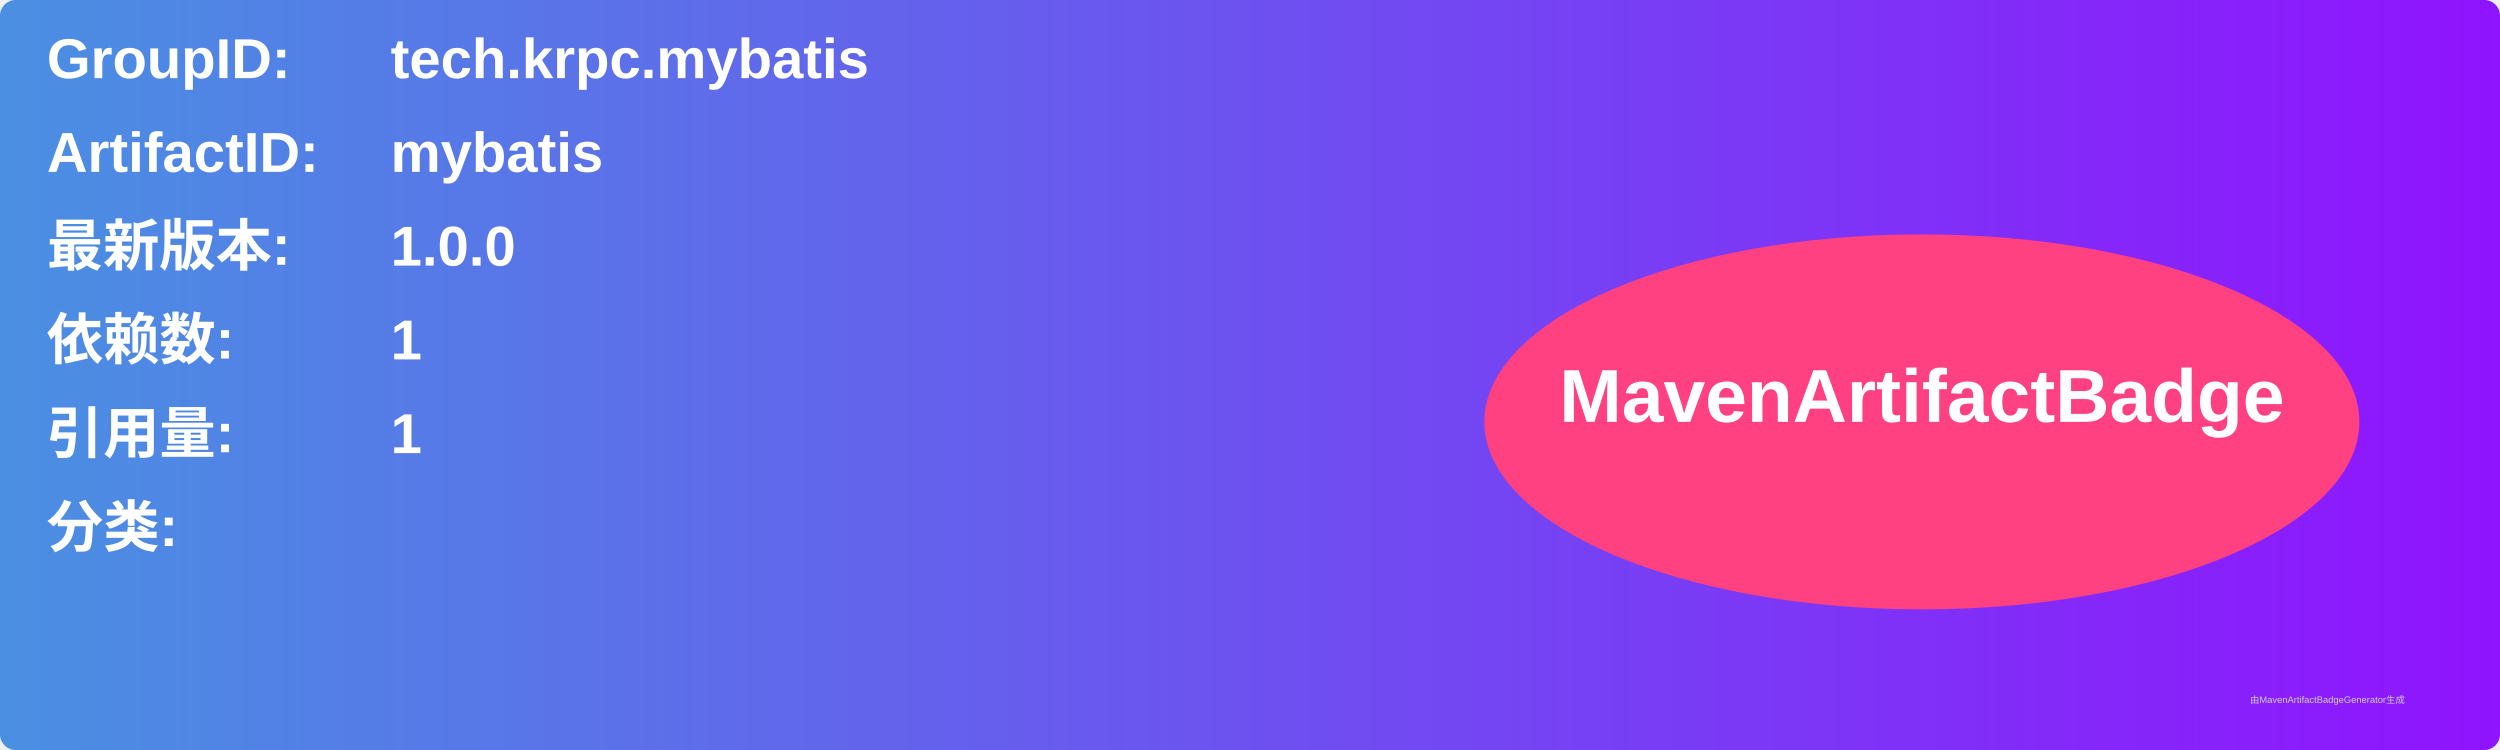
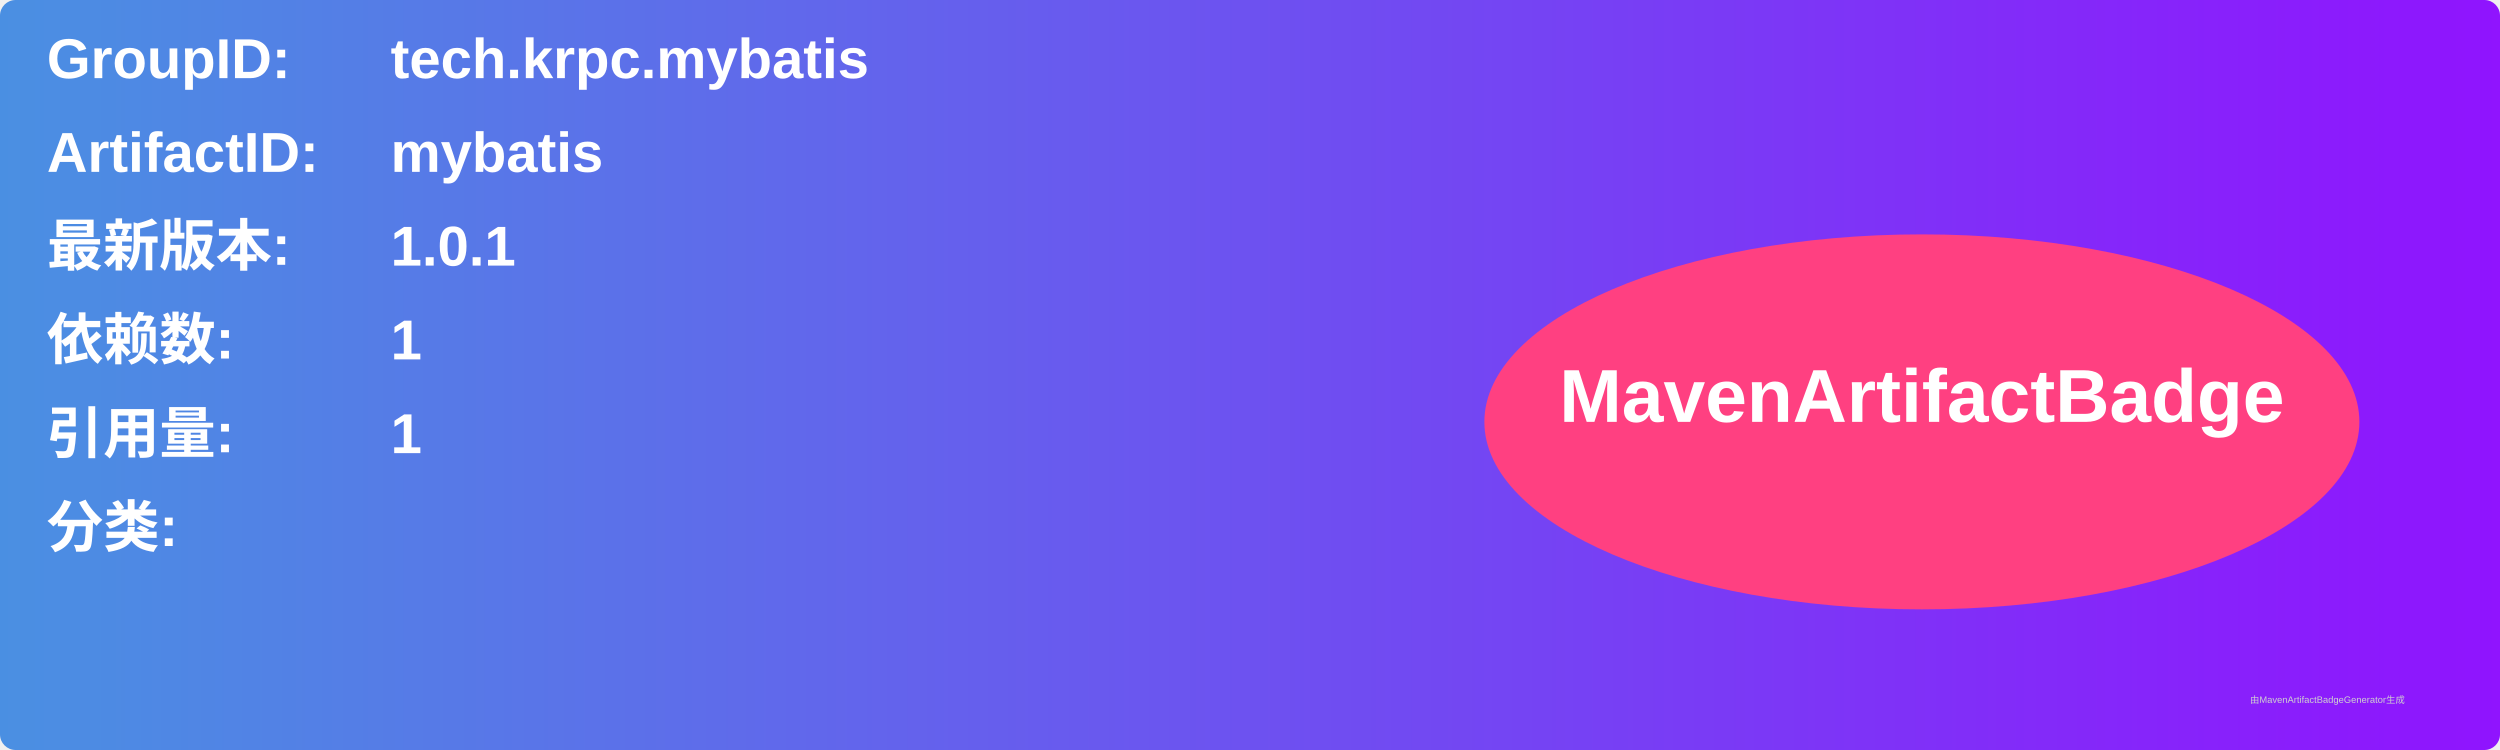
<svg xmlns="http://www.w3.org/2000/svg" width="800" height="240" viewBox="0 0 800 240">
  <linearGradient id="grad" x1="0%" y1="0%" x2="100%" y2="0%">
    <stop offset="0%" stop-color="#4a90e2" />
    <stop offset="100%" stop-color="#9013fe" />
  </linearGradient>
  <rect width="100%" height="100%" rx="5" ry="5" fill="url(#grad)" />
  <g transform="translate(15, 15)">
    <text x="0" y="10" font-family="Arial" font-size="18" fill="white" font-weight="bold" width="260">GroupID:</text>
    <text x="110" y="10" font-family="Arial" font-size="18" fill="white" font-weight="bold" width="460">tech.krpc.mybatis</text>
    <text x="0" y="40" font-family="Arial" font-size="18" fill="white" font-weight="bold" width="260">ArtifactID:</text>
    <text x="110" y="40" font-family="Arial" font-size="18" fill="white" font-weight="bold" width="460">mybatis</text>
    <text x="0" y="70" font-family="Arial" font-size="18" fill="white" font-weight="bold">最新版本:</text>
    <text x="110" y="70" font-family="Arial" font-size="18" fill="white" font-weight="bold">
-       <tspan font-weight="bold">1.0.0</tspan>
+       <tspan font-weight="bold">1.0.1</tspan>
    </text>
    <text x="0" y="100" font-family="Arial" font-size="18" fill="white" font-weight="bold">依赖数: </text>
    <text x="110" y="100" font-family="Arial" font-size="18" fill="white">
      <tspan font-weight="bold">1</tspan>
    </text>
    <text x="0" y="130" font-family="Arial" font-size="18" fill="white" font-weight="bold">引用量: </text>
    <text x="110" y="130" font-family="Arial" font-size="18" fill="white">
      <tspan font-weight="bold">1</tspan>
    </text>
    <text x="0" y="160" font-family="Arial" font-size="18" fill="white" font-weight="bold">分类:</text>
    <text x="10" y="190" font-family="Arial" font-size="10" fill="white">
      <tspan font-weight="bold" />
    </text>
    <ellipse cx="600" cy="120" rx="140" ry="60" fill="#ff4081" />
    <text x="600" y="120" text-anchor="middle" font-family="Arial" font-size="24" fill="white" font-weight="bold">MavenArtifactBadge</text>
  </g>
  <text x="720" y="225" font-family="Arial" font-size="3" fill="#d0d0d0">由MavenArtifactBadgeGenerator生成</text>
</svg>
